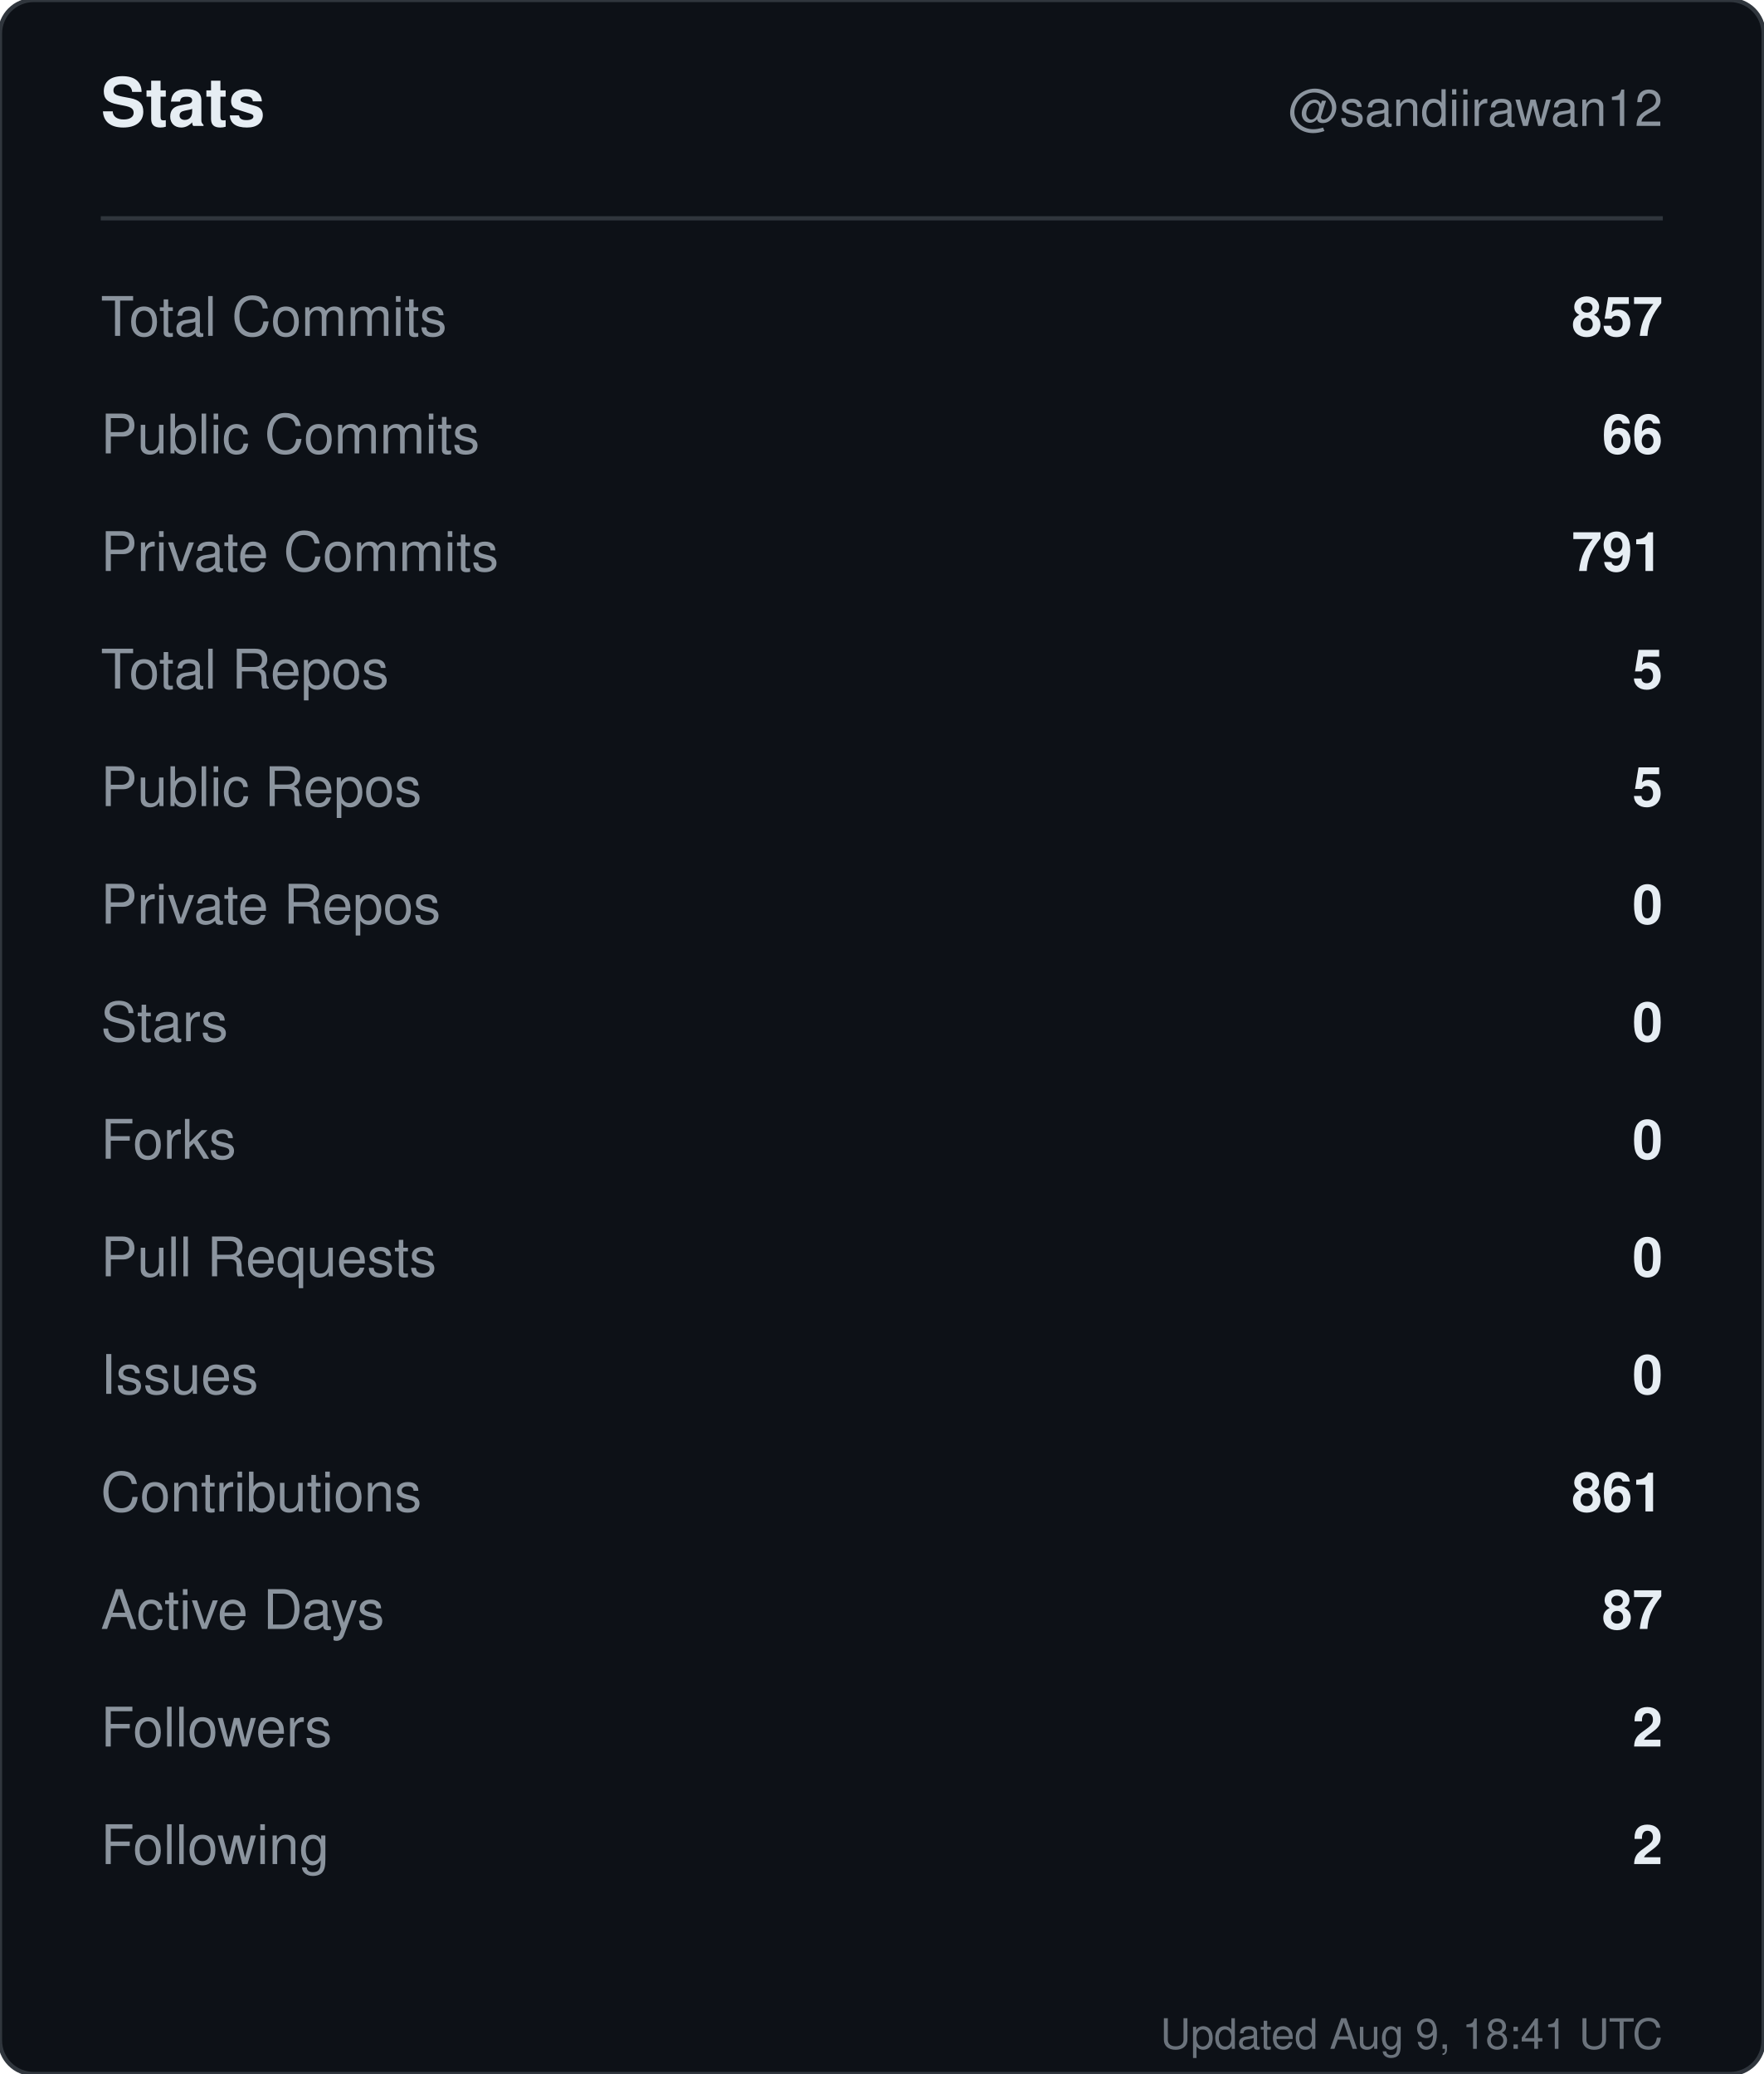
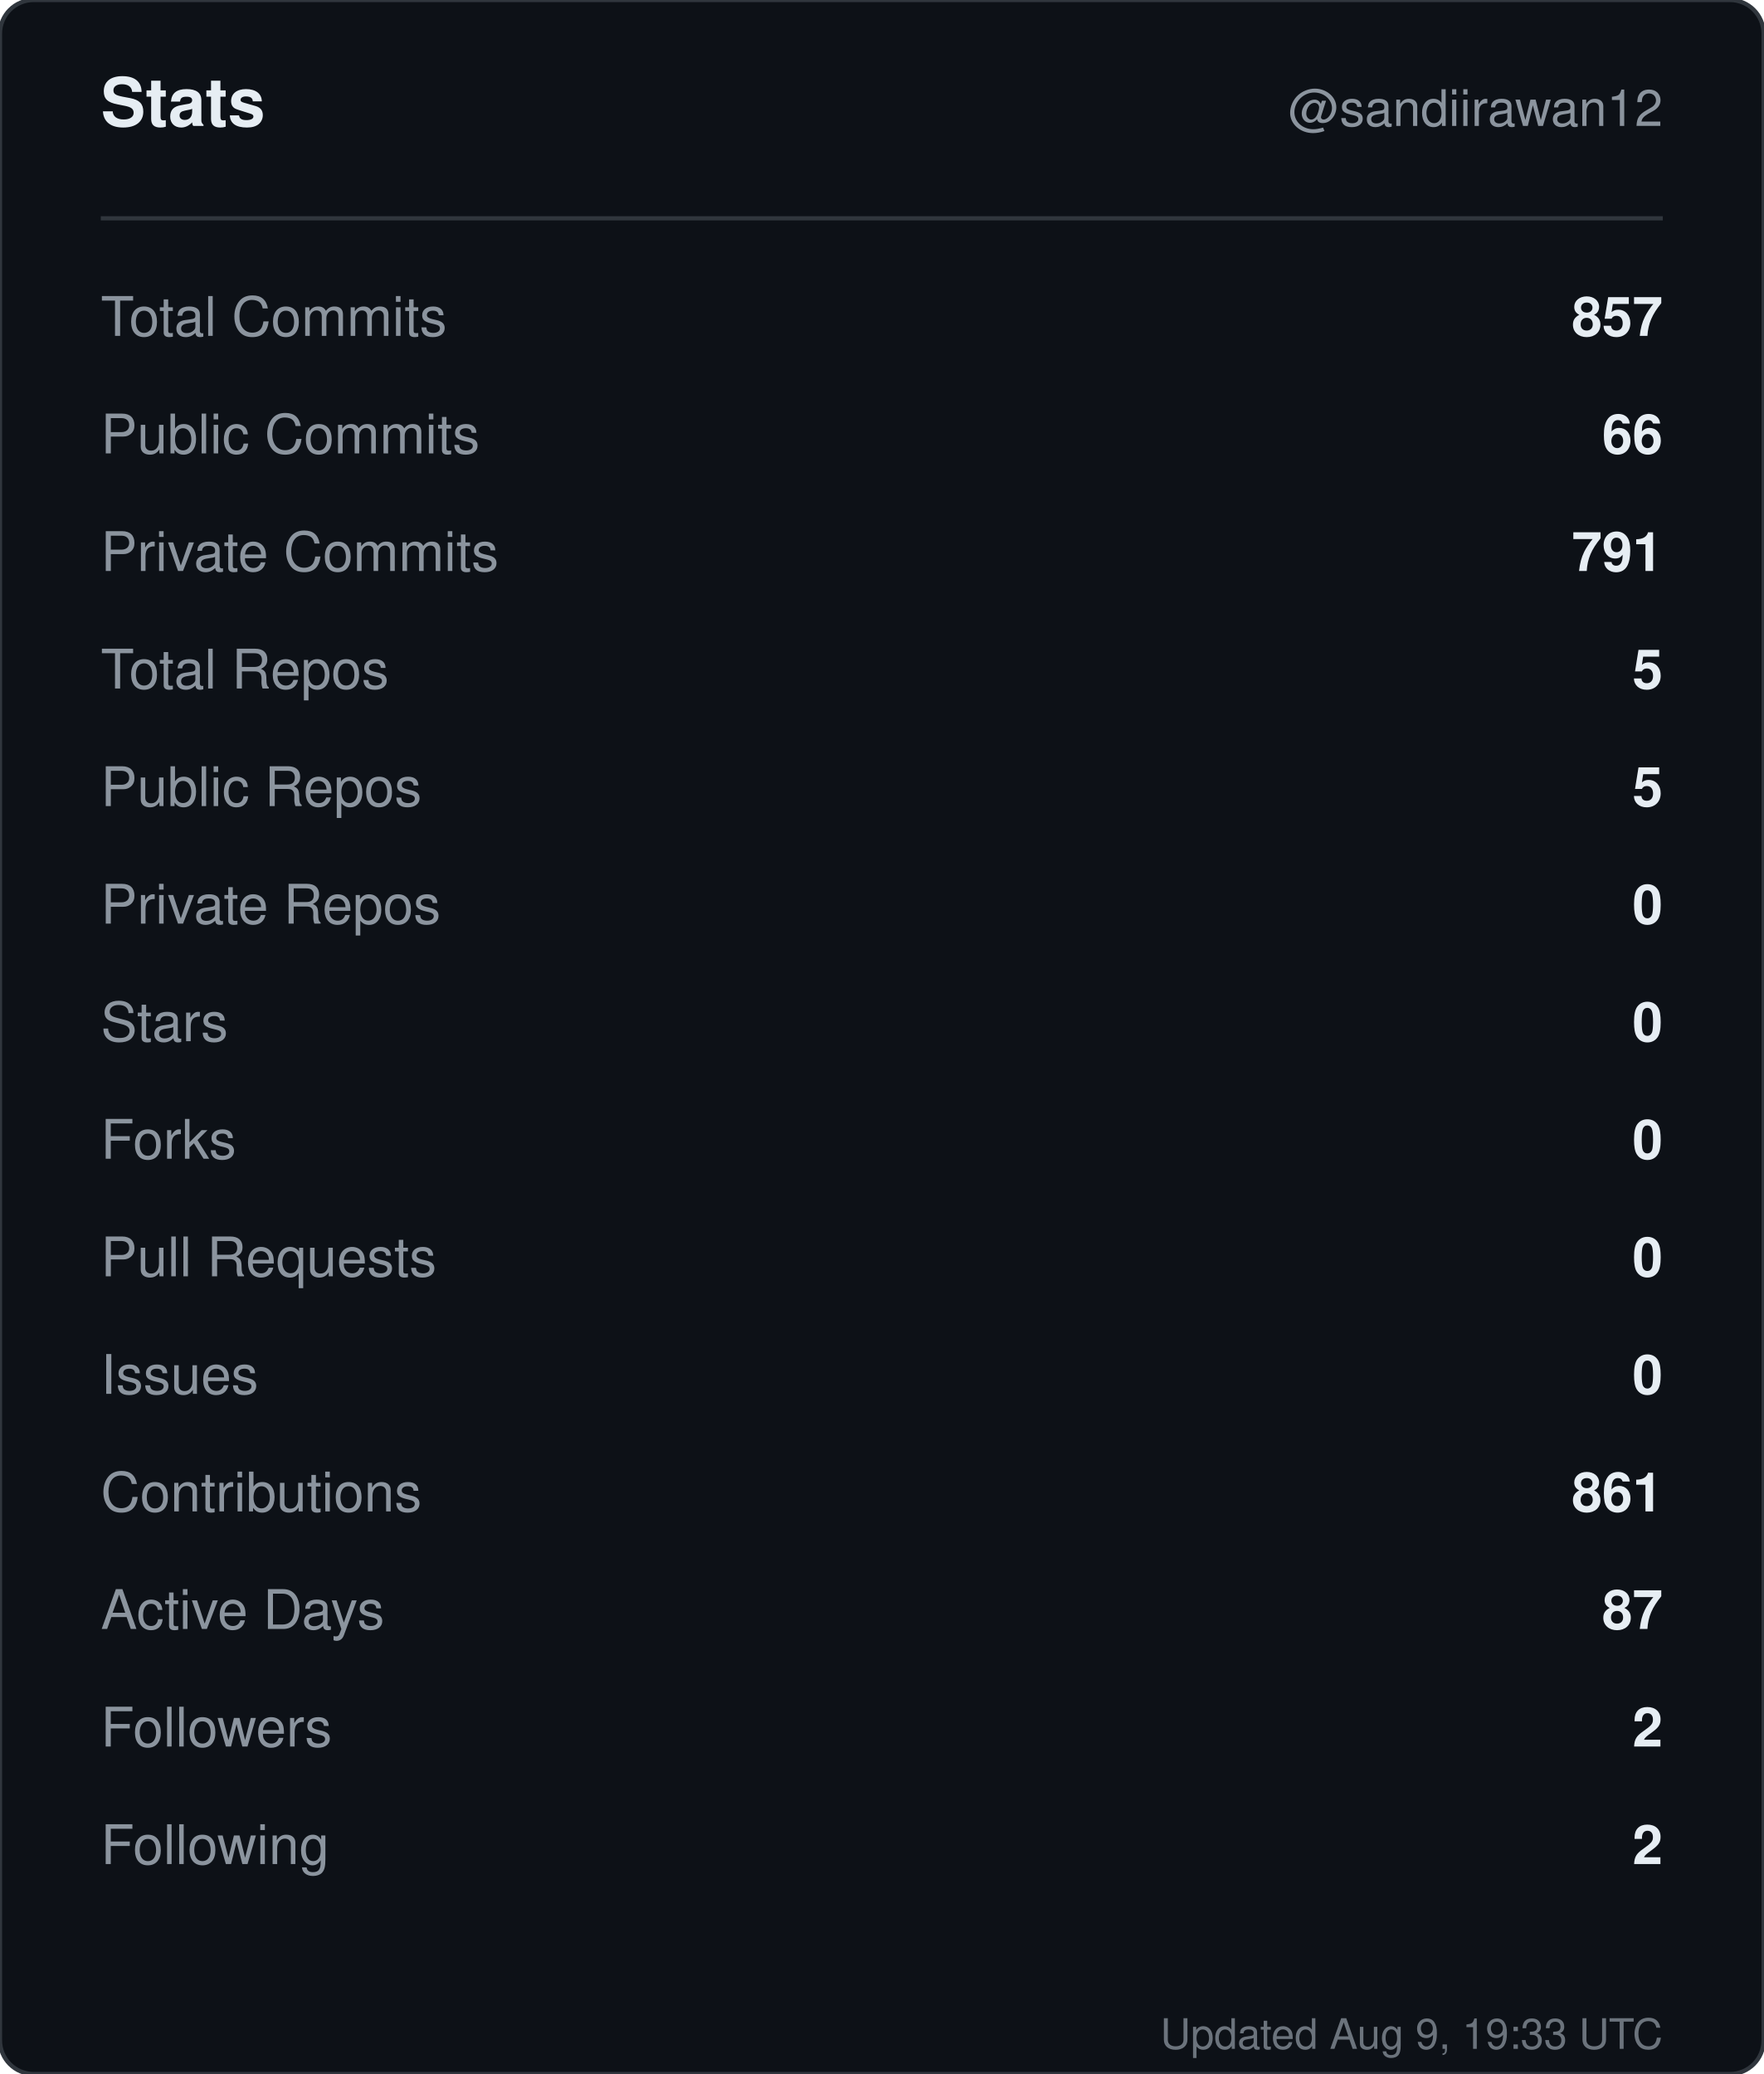
<svg xmlns="http://www.w3.org/2000/svg" width="420" height="494" viewBox="0 0 420 494" role="img" aria-label="Stats for sandiirawan12">
  <rect width="420" height="494" rx="8" fill="#0d1117" stroke="#30363d" />
  <g font-family="-apple-system, BlinkMacSystemFont, Segoe UI, Helvetica, Arial, sans-serif">
    <text x="24" y="30" fill="#e6edf3" font-size="16" font-weight="700">Stats</text>
    <text x="396" y="30" fill="#8b949e" font-size="12" text-anchor="end">@sandiirawan12</text>
    <line x1="24" y1="52" x2="396" y2="52" stroke="#30363d" />
    <text x="24" y="80" fill="#8b949e" font-size="13">Total Commits</text>
    <text x="396" y="80" fill="#e6edf3" font-size="13" font-weight="600" text-anchor="end">857</text>
    <text x="24" y="108" fill="#8b949e" font-size="13">Public Commits</text>
    <text x="396" y="108" fill="#e6edf3" font-size="13" font-weight="600" text-anchor="end">66</text>
    <text x="24" y="136" fill="#8b949e" font-size="13">Private Commits</text>
    <text x="396" y="136" fill="#e6edf3" font-size="13" font-weight="600" text-anchor="end">791</text>
    <text x="24" y="164" fill="#8b949e" font-size="13">Total Repos</text>
    <text x="396" y="164" fill="#e6edf3" font-size="13" font-weight="600" text-anchor="end">5</text>
    <text x="24" y="192" fill="#8b949e" font-size="13">Public Repos</text>
    <text x="396" y="192" fill="#e6edf3" font-size="13" font-weight="600" text-anchor="end">5</text>
    <text x="24" y="220" fill="#8b949e" font-size="13">Private Repos</text>
    <text x="396" y="220" fill="#e6edf3" font-size="13" font-weight="600" text-anchor="end">0</text>
    <text x="24" y="248" fill="#8b949e" font-size="13">Stars</text>
    <text x="396" y="248" fill="#e6edf3" font-size="13" font-weight="600" text-anchor="end">0</text>
    <text x="24" y="276" fill="#8b949e" font-size="13">Forks</text>
    <text x="396" y="276" fill="#e6edf3" font-size="13" font-weight="600" text-anchor="end">0</text>
    <text x="24" y="304" fill="#8b949e" font-size="13">Pull Requests</text>
    <text x="396" y="304" fill="#e6edf3" font-size="13" font-weight="600" text-anchor="end">0</text>
    <text x="24" y="332" fill="#8b949e" font-size="13">Issues</text>
    <text x="396" y="332" fill="#e6edf3" font-size="13" font-weight="600" text-anchor="end">0</text>
    <text x="24" y="360" fill="#8b949e" font-size="13">Contributions</text>
    <text x="396" y="360" fill="#e6edf3" font-size="13" font-weight="600" text-anchor="end">861</text>
    <text x="24" y="388" fill="#8b949e" font-size="13">Active Days</text>
    <text x="396" y="388" fill="#e6edf3" font-size="13" font-weight="600" text-anchor="end">87</text>
    <text x="24" y="416" fill="#8b949e" font-size="13">Followers</text>
    <text x="396" y="416" fill="#e6edf3" font-size="13" font-weight="600" text-anchor="end">2</text>
    <text x="24" y="444" fill="#8b949e" font-size="13">Following</text>
    <text x="396" y="444" fill="#e6edf3" font-size="13" font-weight="600" text-anchor="end">2</text>
-     <text x="396" y="488" fill="#8b949e" font-size="10" text-anchor="end" opacity="0.75">Updated Aug 9, 18:41 UTC</text>
+     <text x="396" y="488" fill="#8b949e" font-size="10" text-anchor="end" opacity="0.75">Updated Aug 9, 19:33 UTC</text>
  </g>
</svg>
